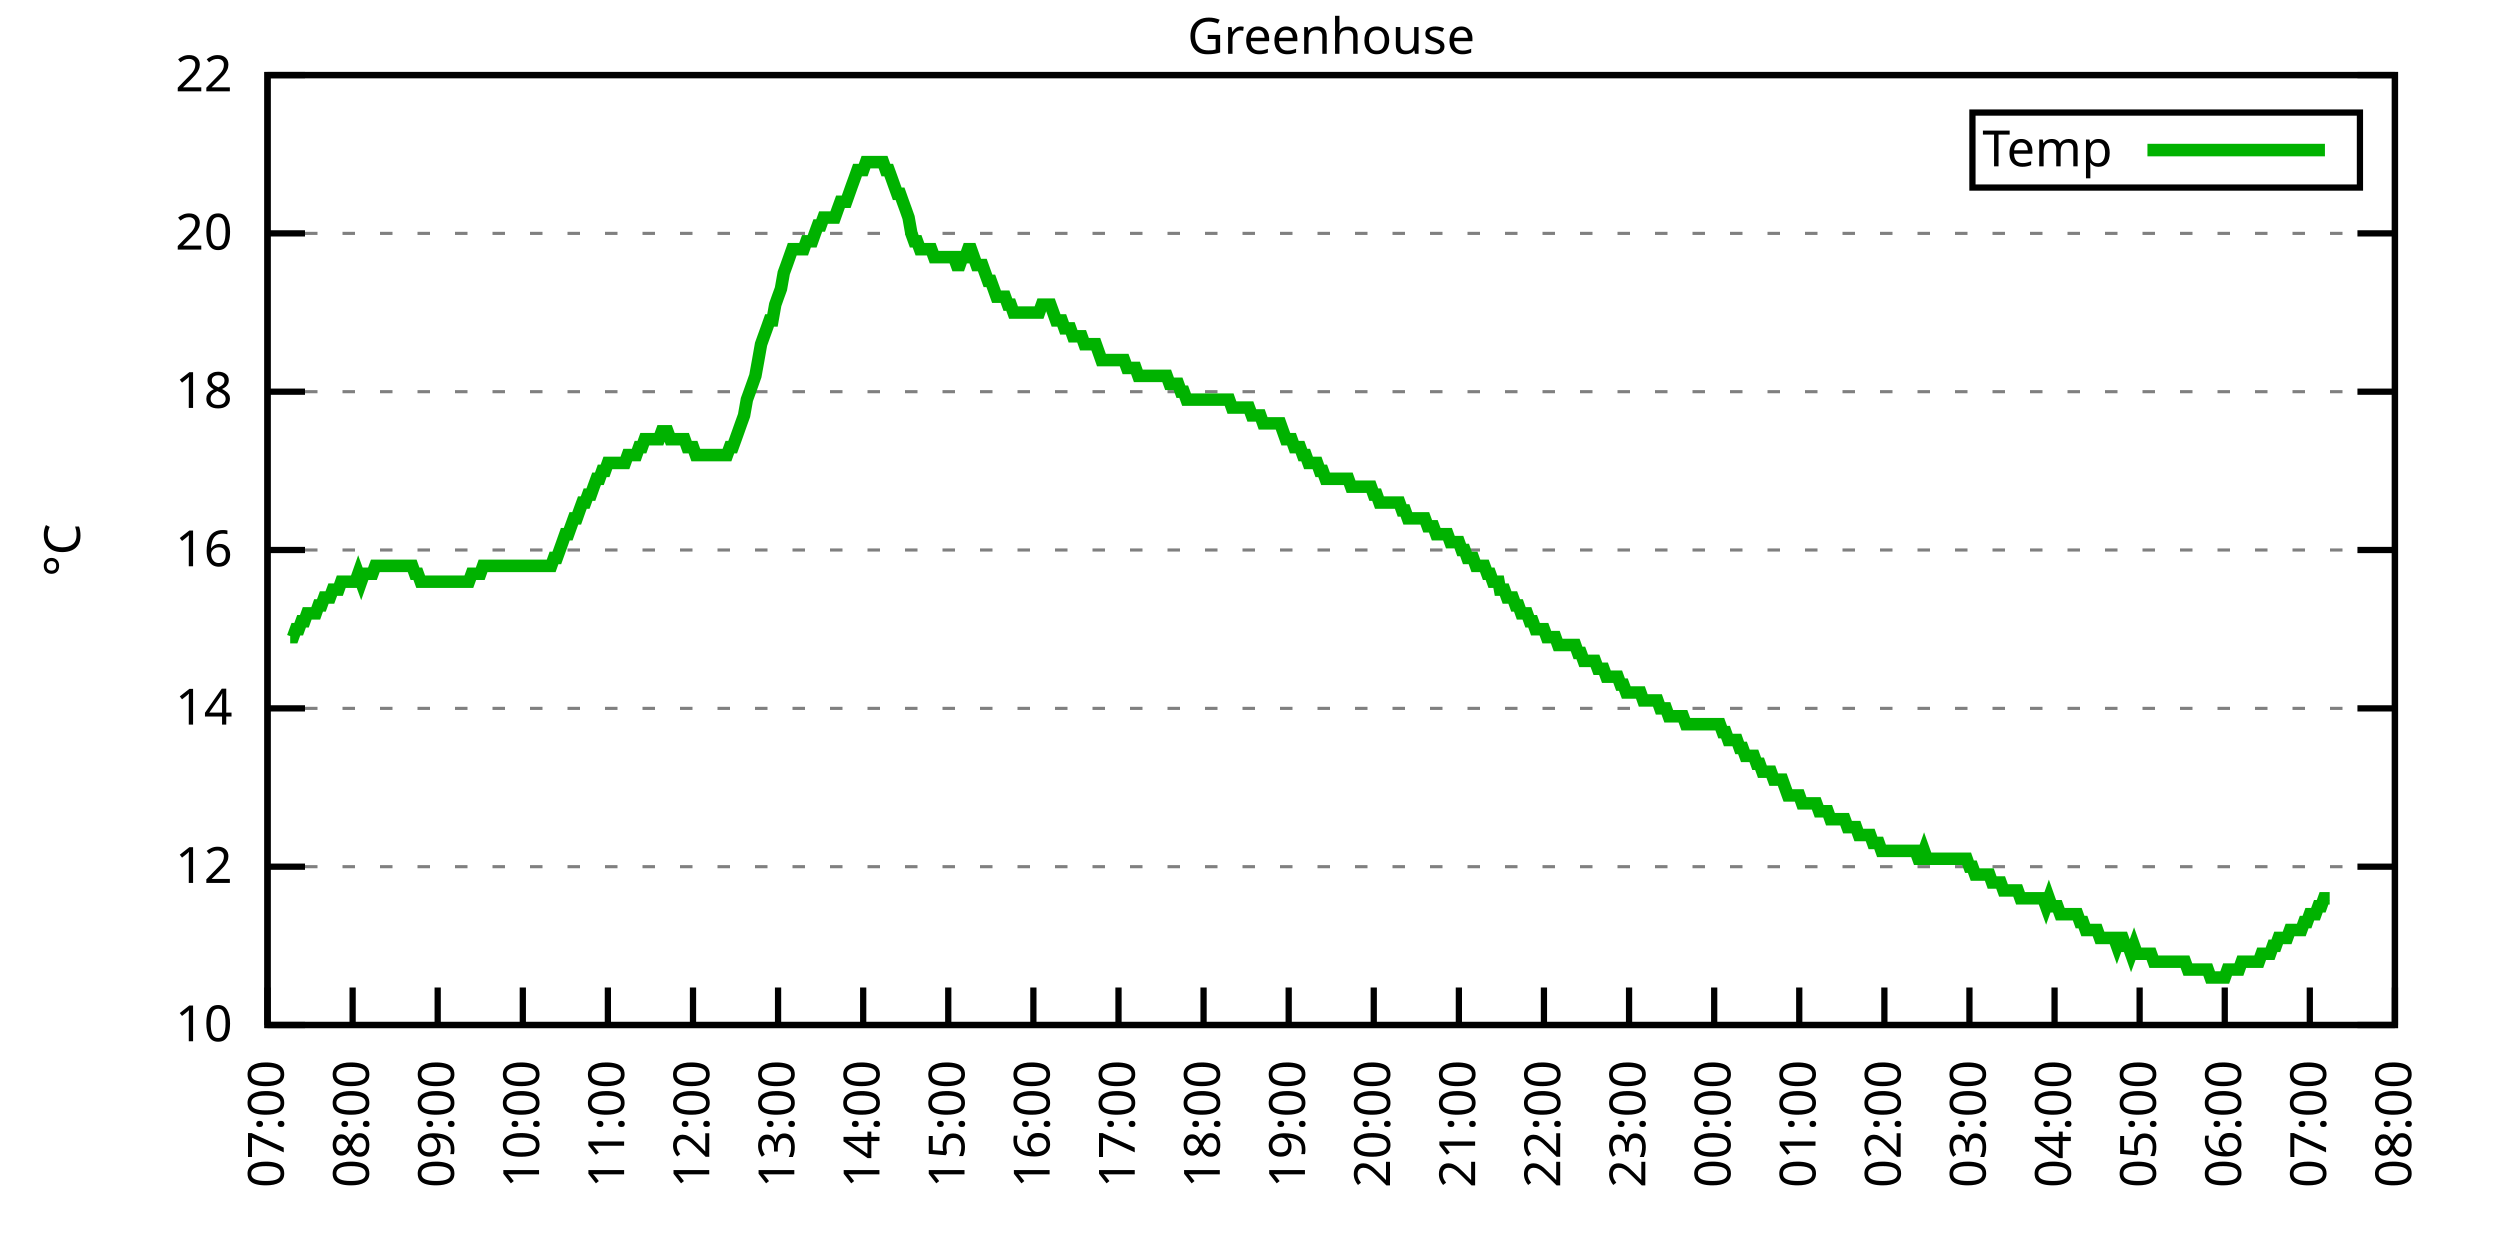
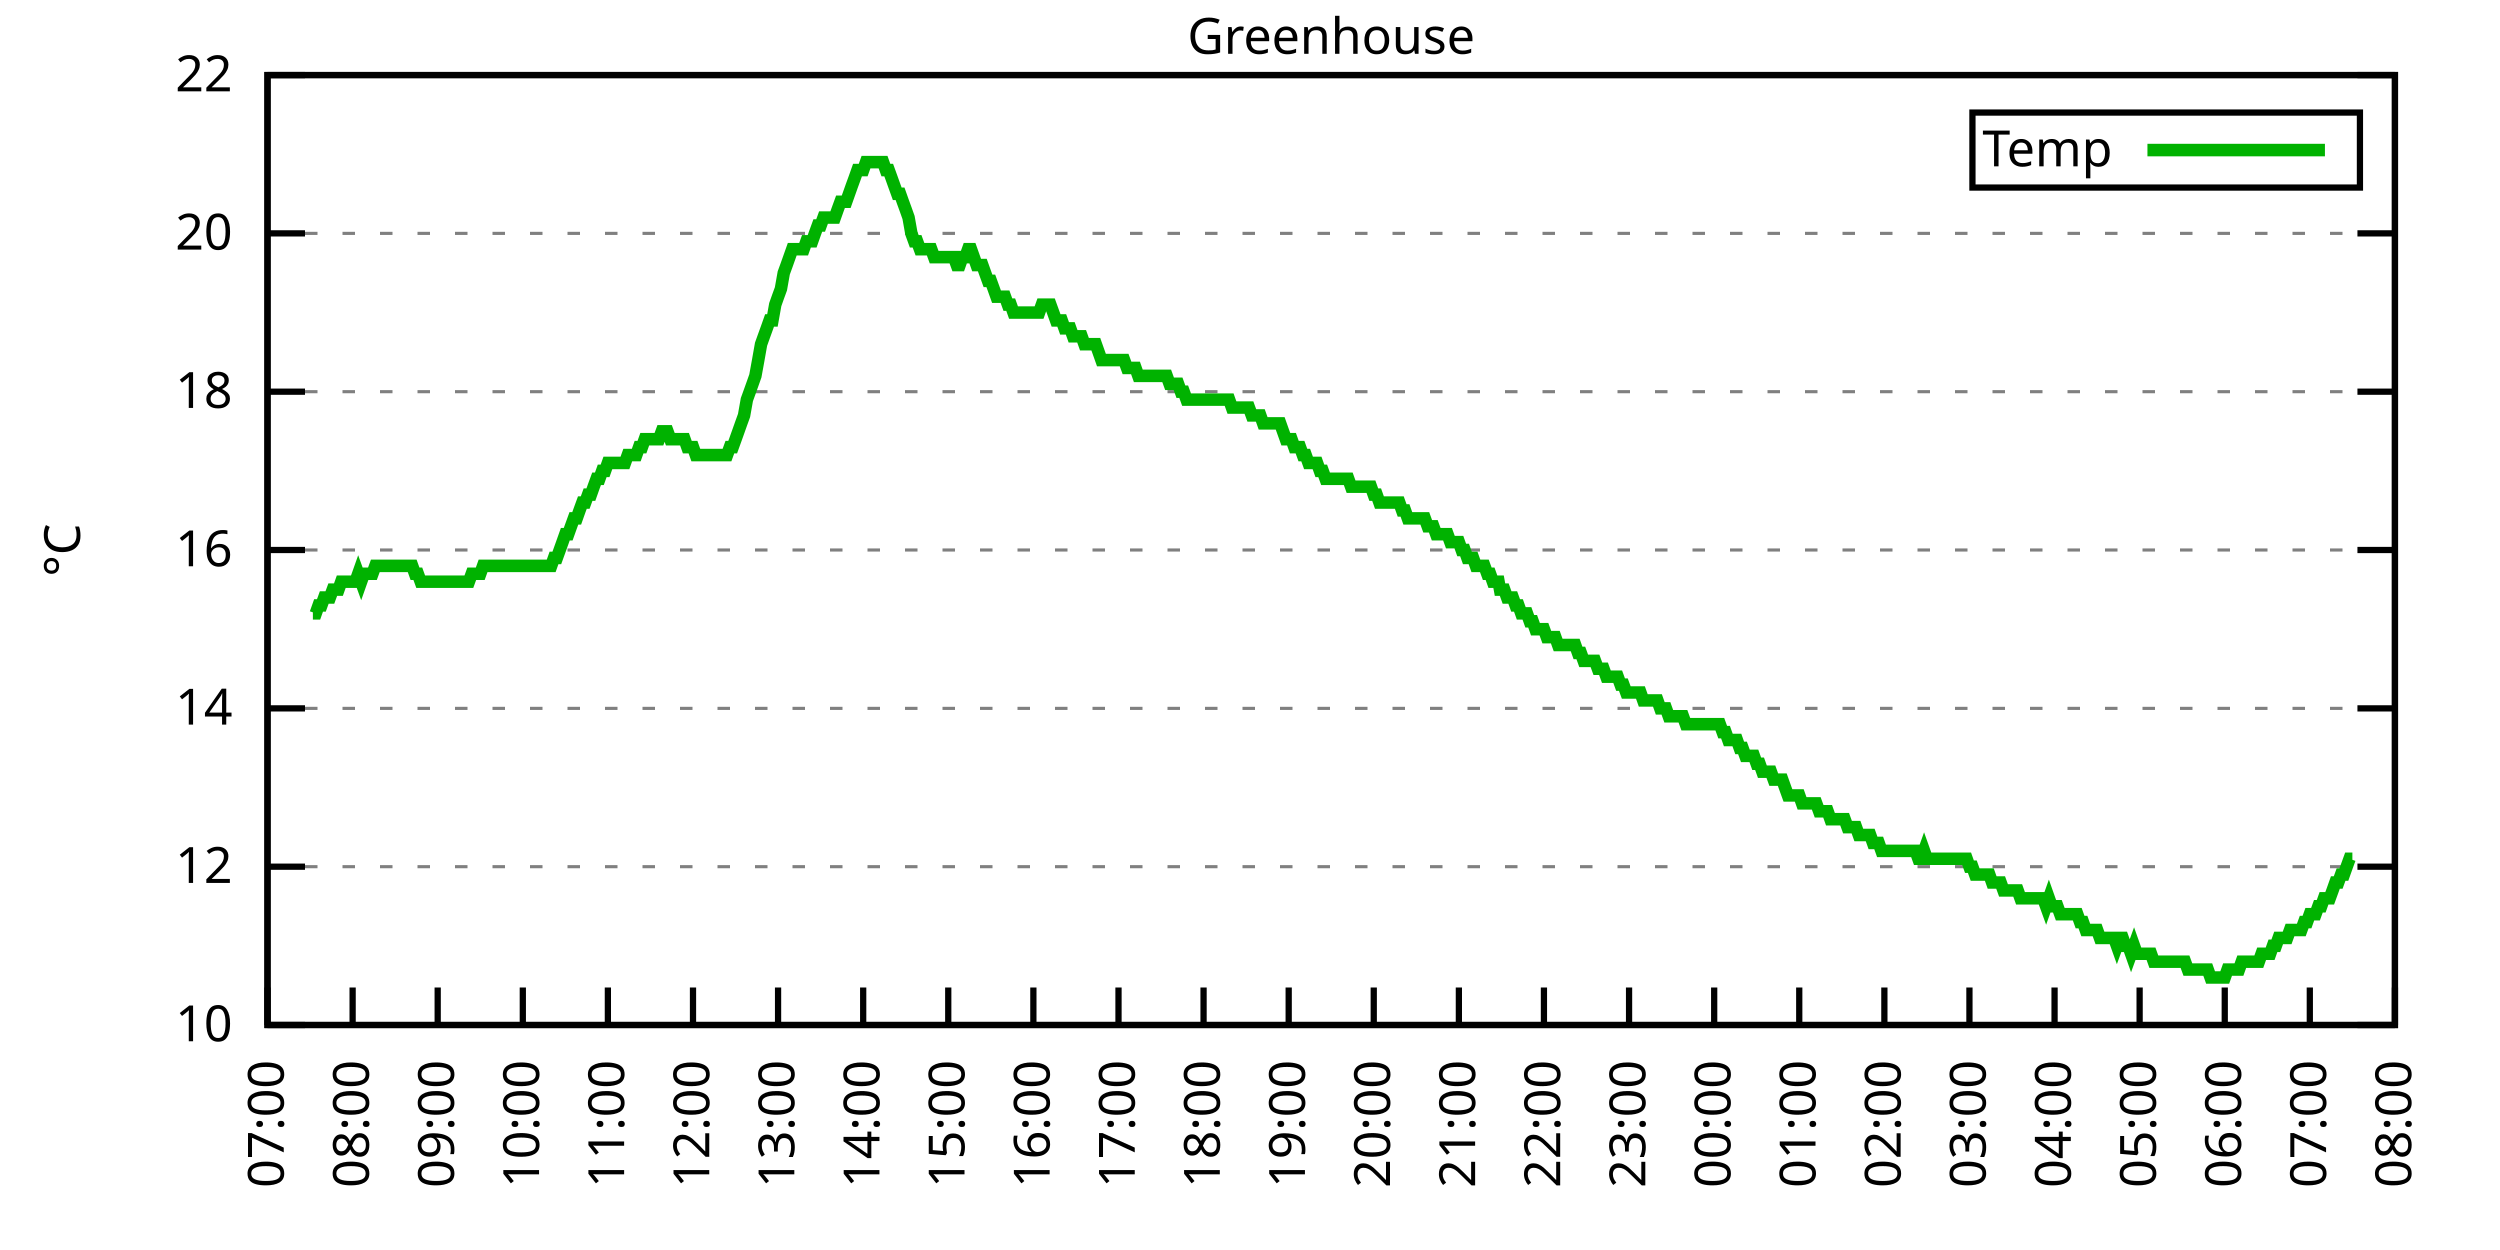
<svg xmlns="http://www.w3.org/2000/svg" xmlns:xlink="http://www.w3.org/1999/xlink" width="400" height="200" viewBox="0 0 400 200">
  <g id="gnuplot_canvas">
    <rect x="0" y="0" width="400" height="200" fill="none" />
    <defs>
      <circle id="gpDot" r="0.5" stroke-width="0.5" stroke="currentColor" />
      <path id="gpPt0" stroke-width="0.333" stroke="currentColor" d="M-1,0 h2 M0,-1 v2" />
      <path id="gpPt1" stroke-width="0.333" stroke="currentColor" d="M-1,-1 L1,1 M1,-1 L-1,1" />
      <path id="gpPt2" stroke-width="0.333" stroke="currentColor" d="M-1,0 L1,0 M0,-1 L0,1 M-1,-1 L1,1 M-1,1 L1,-1" />
      <rect id="gpPt3" stroke-width="0.333" stroke="currentColor" x="-1" y="-1" width="2" height="2" />
      <rect id="gpPt4" stroke-width="0.333" stroke="currentColor" fill="currentColor" x="-1" y="-1" width="2" height="2" />
      <circle id="gpPt5" stroke-width="0.333" stroke="currentColor" cx="0" cy="0" r="1" />
      <use xlink:href="#gpPt5" id="gpPt6" fill="currentColor" stroke="none" />
      <path id="gpPt7" stroke-width="0.333" stroke="currentColor" d="M0,-1.33 L-1.33,0.67 L1.33,0.67 z" />
      <use xlink:href="#gpPt7" id="gpPt8" fill="currentColor" stroke="none" />
      <use xlink:href="#gpPt7" id="gpPt9" stroke="currentColor" transform="rotate(180)" />
      <use xlink:href="#gpPt9" id="gpPt10" fill="currentColor" stroke="none" />
      <use xlink:href="#gpPt3" id="gpPt11" stroke="currentColor" transform="rotate(45)" />
      <use xlink:href="#gpPt11" id="gpPt12" fill="currentColor" stroke="none" />
      <path id="gpPt13" stroke-width="0.333" stroke="currentColor" d="M0,1.330 L1.265,0.411 L0.782,-1.067 L-0.782,-1.076 L-1.265,0.411 z" />
      <use xlink:href="#gpPt13" id="gpPt14" fill="currentColor" stroke="none" />
      <filter id="textbox" filterUnits="objectBoundingBox" x="0" y="0" height="1" width="1">
        <feFlood flood-color="white" flood-opacity="1" result="bgnd" />
        <feComposite in="SourceGraphic" in2="bgnd" operator="atop" />
      </filter>
      <filter id="greybox" filterUnits="objectBoundingBox" x="0" y="0" height="1" width="1">
        <feFlood flood-color="lightgrey" flood-opacity="1" result="grey" />
        <feComposite in="SourceGraphic" in2="grey" operator="atop" />
      </filter>
    </defs>
    <g fill="none" color="white" stroke="currentColor" stroke-width="1.00" stroke-linecap="butt" stroke-linejoin="miter">
</g>
    <g fill="none" color="black" stroke="currentColor" stroke-width="1.00" stroke-linecap="butt" stroke-linejoin="miter">
      <g stroke="none" shape-rendering="crispEdges">
        <polygon fill="rgb(255, 255, 255)" points="42.80,164.00 383.18,164.00 383.18,12.02 42.80,12.02 " />
      </g>
    </g>
    <g fill="none" color="black" stroke="currentColor" stroke-width="1.00" stroke-linecap="butt" stroke-linejoin="miter">
</g>
    <g fill="none" color="black" stroke="black" stroke-width="0.50" stroke-linecap="butt" stroke-linejoin="miter">
</g>
    <g fill="none" color="gray" stroke="currentColor" stroke-width="0.50" stroke-linecap="butt" stroke-linejoin="miter">
      <path stroke="gray" stroke-dasharray="2,4" class="gridline" d="M42.80,164.00 L383.19,164.00  " />
    </g>
    <g fill="none" color="gray" stroke="gray" stroke-width="1.00" stroke-linecap="butt" stroke-linejoin="miter">
</g>
    <g fill="none" color="black" stroke="currentColor" stroke-width="1.00" stroke-linecap="butt" stroke-linejoin="miter">
      <path stroke="black" d="M42.80,164.00 L48.80,164.00 M383.19,164.00 L377.19,164.00  " />
      <g transform="translate(37.20,166.60)" stroke="none" fill="black" font-family="Sans" font-size="8.00" text-anchor="end">
        <text>
          <tspan font-family="Sans"> 10</tspan>
        </text>
      </g>
    </g>
    <g fill="none" color="black" stroke="currentColor" stroke-width="1.00" stroke-linecap="butt" stroke-linejoin="miter">
</g>
    <g fill="none" color="black" stroke="black" stroke-width="0.50" stroke-linecap="butt" stroke-linejoin="miter">
</g>
    <g fill="none" color="gray" stroke="currentColor" stroke-width="0.50" stroke-linecap="butt" stroke-linejoin="miter">
      <path stroke="gray" stroke-dasharray="2,4" class="gridline" d="M42.80,138.67 L383.19,138.67  " />
    </g>
    <g fill="none" color="gray" stroke="gray" stroke-width="1.00" stroke-linecap="butt" stroke-linejoin="miter">
</g>
    <g fill="none" color="black" stroke="currentColor" stroke-width="1.00" stroke-linecap="butt" stroke-linejoin="miter">
      <path stroke="black" d="M42.80,138.67 L48.80,138.67 M383.19,138.67 L377.19,138.67  " />
      <g transform="translate(37.20,141.27)" stroke="none" fill="black" font-family="Sans" font-size="8.00" text-anchor="end">
        <text>
          <tspan font-family="Sans"> 12</tspan>
        </text>
      </g>
    </g>
    <g fill="none" color="black" stroke="currentColor" stroke-width="1.00" stroke-linecap="butt" stroke-linejoin="miter">
</g>
    <g fill="none" color="black" stroke="black" stroke-width="0.50" stroke-linecap="butt" stroke-linejoin="miter">
</g>
    <g fill="none" color="gray" stroke="currentColor" stroke-width="0.50" stroke-linecap="butt" stroke-linejoin="miter">
      <path stroke="gray" stroke-dasharray="2,4" class="gridline" d="M42.80,113.34 L383.19,113.34  " />
    </g>
    <g fill="none" color="gray" stroke="gray" stroke-width="1.00" stroke-linecap="butt" stroke-linejoin="miter">
</g>
    <g fill="none" color="black" stroke="currentColor" stroke-width="1.00" stroke-linecap="butt" stroke-linejoin="miter">
      <path stroke="black" d="M42.80,113.34 L48.80,113.34 M383.19,113.34 L377.19,113.34  " />
      <g transform="translate(37.20,115.94)" stroke="none" fill="black" font-family="Sans" font-size="8.00" text-anchor="end">
        <text>
          <tspan font-family="Sans"> 14</tspan>
        </text>
      </g>
    </g>
    <g fill="none" color="black" stroke="currentColor" stroke-width="1.00" stroke-linecap="butt" stroke-linejoin="miter">
</g>
    <g fill="none" color="black" stroke="black" stroke-width="0.50" stroke-linecap="butt" stroke-linejoin="miter">
</g>
    <g fill="none" color="gray" stroke="currentColor" stroke-width="0.50" stroke-linecap="butt" stroke-linejoin="miter">
      <path stroke="gray" stroke-dasharray="2,4" class="gridline" d="M42.80,88.00 L383.19,88.00  " />
    </g>
    <g fill="none" color="gray" stroke="gray" stroke-width="1.00" stroke-linecap="butt" stroke-linejoin="miter">
</g>
    <g fill="none" color="black" stroke="currentColor" stroke-width="1.00" stroke-linecap="butt" stroke-linejoin="miter">
      <path stroke="black" d="M42.80,88.00 L48.80,88.00 M383.19,88.00 L377.19,88.00  " />
      <g transform="translate(37.20,90.60)" stroke="none" fill="black" font-family="Sans" font-size="8.00" text-anchor="end">
        <text>
          <tspan font-family="Sans"> 16</tspan>
        </text>
      </g>
    </g>
    <g fill="none" color="black" stroke="currentColor" stroke-width="1.00" stroke-linecap="butt" stroke-linejoin="miter">
</g>
    <g fill="none" color="black" stroke="black" stroke-width="0.50" stroke-linecap="butt" stroke-linejoin="miter">
</g>
    <g fill="none" color="gray" stroke="currentColor" stroke-width="0.50" stroke-linecap="butt" stroke-linejoin="miter">
      <path stroke="gray" stroke-dasharray="2,4" class="gridline" d="M42.80,62.67 L383.19,62.67  " />
    </g>
    <g fill="none" color="gray" stroke="gray" stroke-width="1.00" stroke-linecap="butt" stroke-linejoin="miter">
</g>
    <g fill="none" color="black" stroke="currentColor" stroke-width="1.00" stroke-linecap="butt" stroke-linejoin="miter">
      <path stroke="black" d="M42.80,62.67 L48.80,62.67 M383.19,62.67 L377.19,62.67  " />
      <g transform="translate(37.20,65.27)" stroke="none" fill="black" font-family="Sans" font-size="8.00" text-anchor="end">
        <text>
          <tspan font-family="Sans"> 18</tspan>
        </text>
      </g>
    </g>
    <g fill="none" color="black" stroke="currentColor" stroke-width="1.00" stroke-linecap="butt" stroke-linejoin="miter">
</g>
    <g fill="none" color="black" stroke="black" stroke-width="0.50" stroke-linecap="butt" stroke-linejoin="miter">
</g>
    <g fill="none" color="gray" stroke="currentColor" stroke-width="0.50" stroke-linecap="butt" stroke-linejoin="miter">
      <path stroke="gray" stroke-dasharray="2,4" class="gridline" d="M42.80,37.34 L383.19,37.34  " />
    </g>
    <g fill="none" color="gray" stroke="gray" stroke-width="1.00" stroke-linecap="butt" stroke-linejoin="miter">
</g>
    <g fill="none" color="black" stroke="currentColor" stroke-width="1.00" stroke-linecap="butt" stroke-linejoin="miter">
      <path stroke="black" d="M42.80,37.34 L48.80,37.34 M383.19,37.34 L377.19,37.34  " />
      <g transform="translate(37.20,39.94)" stroke="none" fill="black" font-family="Sans" font-size="8.00" text-anchor="end">
        <text>
          <tspan font-family="Sans"> 20</tspan>
        </text>
      </g>
    </g>
    <g fill="none" color="black" stroke="currentColor" stroke-width="1.00" stroke-linecap="butt" stroke-linejoin="miter">
</g>
    <g fill="none" color="black" stroke="black" stroke-width="0.50" stroke-linecap="butt" stroke-linejoin="miter">
</g>
    <g fill="none" color="gray" stroke="currentColor" stroke-width="0.50" stroke-linecap="butt" stroke-linejoin="miter">
      <path stroke="gray" stroke-dasharray="2,4" class="gridline" d="M42.80,12.01 L383.19,12.01  " />
    </g>
    <g fill="none" color="gray" stroke="gray" stroke-width="1.00" stroke-linecap="butt" stroke-linejoin="miter">
</g>
    <g fill="none" color="black" stroke="currentColor" stroke-width="1.00" stroke-linecap="butt" stroke-linejoin="miter">
      <path stroke="black" d="M42.80,12.01 L48.80,12.01 M383.19,12.01 L377.19,12.01  " />
      <g transform="translate(37.20,14.61)" stroke="none" fill="black" font-family="Sans" font-size="8.00" text-anchor="end">
        <text>
          <tspan font-family="Sans"> 22</tspan>
        </text>
      </g>
    </g>
    <g fill="none" color="black" stroke="currentColor" stroke-width="1.00" stroke-linecap="butt" stroke-linejoin="miter">
      <path stroke="black" d="M42.80,164.00 L42.80,158.00  " />
      <g transform="translate(45.40,169.60) rotate(270.00)" stroke="none" fill="black" font-family="Sans" font-size="8.00" text-anchor="end">
        <text>
          <tspan font-family="Sans">07:00</tspan>
        </text>
      </g>
    </g>
    <g fill="none" color="black" stroke="currentColor" stroke-width="1.00" stroke-linecap="butt" stroke-linejoin="miter">
      <path stroke="black" d="M56.42,164.00 L56.42,158.00  " />
      <g transform="translate(59.02,169.60) rotate(270.00)" stroke="none" fill="black" font-family="Sans" font-size="8.00" text-anchor="end">
        <text>
          <tspan font-family="Sans">08:00</tspan>
        </text>
      </g>
    </g>
    <g fill="none" color="black" stroke="currentColor" stroke-width="1.00" stroke-linecap="butt" stroke-linejoin="miter">
      <path stroke="black" d="M70.03,164.00 L70.03,158.00  " />
      <g transform="translate(72.63,169.60) rotate(270.00)" stroke="none" fill="black" font-family="Sans" font-size="8.00" text-anchor="end">
        <text>
          <tspan font-family="Sans">09:00</tspan>
        </text>
      </g>
    </g>
    <g fill="none" color="black" stroke="currentColor" stroke-width="1.00" stroke-linecap="butt" stroke-linejoin="miter">
      <path stroke="black" d="M83.65,164.00 L83.65,158.00  " />
      <g transform="translate(86.25,169.60) rotate(270.00)" stroke="none" fill="black" font-family="Sans" font-size="8.00" text-anchor="end">
        <text>
          <tspan font-family="Sans">10:00</tspan>
        </text>
      </g>
    </g>
    <g fill="none" color="black" stroke="currentColor" stroke-width="1.00" stroke-linecap="butt" stroke-linejoin="miter">
      <path stroke="black" d="M97.26,164.00 L97.26,158.00  " />
      <g transform="translate(99.86,169.60) rotate(270.00)" stroke="none" fill="black" font-family="Sans" font-size="8.00" text-anchor="end">
        <text>
          <tspan font-family="Sans">11:00</tspan>
        </text>
      </g>
    </g>
    <g fill="none" color="black" stroke="currentColor" stroke-width="1.00" stroke-linecap="butt" stroke-linejoin="miter">
      <path stroke="black" d="M110.88,164.00 L110.88,158.00  " />
      <g transform="translate(113.48,169.60) rotate(270.00)" stroke="none" fill="black" font-family="Sans" font-size="8.00" text-anchor="end">
        <text>
          <tspan font-family="Sans">12:00</tspan>
        </text>
      </g>
    </g>
    <g fill="none" color="black" stroke="currentColor" stroke-width="1.00" stroke-linecap="butt" stroke-linejoin="miter">
      <path stroke="black" d="M124.49,164.00 L124.49,158.00  " />
      <g transform="translate(127.09,169.60) rotate(270.00)" stroke="none" fill="black" font-family="Sans" font-size="8.00" text-anchor="end">
        <text>
          <tspan font-family="Sans">13:00</tspan>
        </text>
      </g>
    </g>
    <g fill="none" color="black" stroke="currentColor" stroke-width="1.00" stroke-linecap="butt" stroke-linejoin="miter">
      <path stroke="black" d="M138.11,164.00 L138.11,158.00  " />
      <g transform="translate(140.71,169.60) rotate(270.00)" stroke="none" fill="black" font-family="Sans" font-size="8.00" text-anchor="end">
        <text>
          <tspan font-family="Sans">14:00</tspan>
        </text>
      </g>
    </g>
    <g fill="none" color="black" stroke="currentColor" stroke-width="1.00" stroke-linecap="butt" stroke-linejoin="miter">
      <path stroke="black" d="M151.72,164.00 L151.72,158.00  " />
      <g transform="translate(154.32,169.60) rotate(270.00)" stroke="none" fill="black" font-family="Sans" font-size="8.00" text-anchor="end">
        <text>
          <tspan font-family="Sans">15:00</tspan>
        </text>
      </g>
    </g>
    <g fill="none" color="black" stroke="currentColor" stroke-width="1.00" stroke-linecap="butt" stroke-linejoin="miter">
      <path stroke="black" d="M165.34,164.00 L165.34,158.00  " />
      <g transform="translate(167.94,169.60) rotate(270.00)" stroke="none" fill="black" font-family="Sans" font-size="8.00" text-anchor="end">
        <text>
          <tspan font-family="Sans">16:00</tspan>
        </text>
      </g>
    </g>
    <g fill="none" color="black" stroke="currentColor" stroke-width="1.00" stroke-linecap="butt" stroke-linejoin="miter">
      <path stroke="black" d="M178.96,164.00 L178.96,158.00  " />
      <g transform="translate(181.56,169.60) rotate(270.00)" stroke="none" fill="black" font-family="Sans" font-size="8.00" text-anchor="end">
        <text>
          <tspan font-family="Sans">17:00</tspan>
        </text>
      </g>
    </g>
    <g fill="none" color="black" stroke="currentColor" stroke-width="1.00" stroke-linecap="butt" stroke-linejoin="miter">
      <path stroke="black" d="M192.57,164.00 L192.57,158.00  " />
      <g transform="translate(195.17,169.60) rotate(270.00)" stroke="none" fill="black" font-family="Sans" font-size="8.00" text-anchor="end">
        <text>
          <tspan font-family="Sans">18:00</tspan>
        </text>
      </g>
    </g>
    <g fill="none" color="black" stroke="currentColor" stroke-width="1.00" stroke-linecap="butt" stroke-linejoin="miter">
      <path stroke="black" d="M206.19,164.00 L206.19,158.00  " />
      <g transform="translate(208.79,169.60) rotate(270.00)" stroke="none" fill="black" font-family="Sans" font-size="8.00" text-anchor="end">
        <text>
          <tspan font-family="Sans">19:00</tspan>
        </text>
      </g>
    </g>
    <g fill="none" color="black" stroke="currentColor" stroke-width="1.00" stroke-linecap="butt" stroke-linejoin="miter">
      <path stroke="black" d="M219.80,164.00 L219.80,158.00  " />
      <g transform="translate(222.40,169.60) rotate(270.00)" stroke="none" fill="black" font-family="Sans" font-size="8.00" text-anchor="end">
        <text>
          <tspan font-family="Sans">20:00</tspan>
        </text>
      </g>
    </g>
    <g fill="none" color="black" stroke="currentColor" stroke-width="1.00" stroke-linecap="butt" stroke-linejoin="miter">
      <path stroke="black" d="M233.42,164.00 L233.42,158.00  " />
      <g transform="translate(236.02,169.60) rotate(270.00)" stroke="none" fill="black" font-family="Sans" font-size="8.00" text-anchor="end">
        <text>
          <tspan font-family="Sans">21:00</tspan>
        </text>
      </g>
    </g>
    <g fill="none" color="black" stroke="currentColor" stroke-width="1.00" stroke-linecap="butt" stroke-linejoin="miter">
      <path stroke="black" d="M247.03,164.00 L247.03,158.00  " />
      <g transform="translate(249.63,169.60) rotate(270.00)" stroke="none" fill="black" font-family="Sans" font-size="8.00" text-anchor="end">
        <text>
          <tspan font-family="Sans">22:00</tspan>
        </text>
      </g>
    </g>
    <g fill="none" color="black" stroke="currentColor" stroke-width="1.00" stroke-linecap="butt" stroke-linejoin="miter">
      <path stroke="black" d="M260.65,164.00 L260.65,158.00  " />
      <g transform="translate(263.25,169.60) rotate(270.00)" stroke="none" fill="black" font-family="Sans" font-size="8.00" text-anchor="end">
        <text>
          <tspan font-family="Sans">23:00</tspan>
        </text>
      </g>
    </g>
    <g fill="none" color="black" stroke="currentColor" stroke-width="1.00" stroke-linecap="butt" stroke-linejoin="miter">
      <path stroke="black" d="M274.27,164.00 L274.27,158.00  " />
      <g transform="translate(276.87,169.60) rotate(270.00)" stroke="none" fill="black" font-family="Sans" font-size="8.00" text-anchor="end">
        <text>
          <tspan font-family="Sans">00:00</tspan>
        </text>
      </g>
    </g>
    <g fill="none" color="black" stroke="currentColor" stroke-width="1.00" stroke-linecap="butt" stroke-linejoin="miter">
      <path stroke="black" d="M287.88,164.00 L287.88,158.00  " />
      <g transform="translate(290.48,169.60) rotate(270.00)" stroke="none" fill="black" font-family="Sans" font-size="8.00" text-anchor="end">
        <text>
          <tspan font-family="Sans">01:00</tspan>
        </text>
      </g>
    </g>
    <g fill="none" color="black" stroke="currentColor" stroke-width="1.00" stroke-linecap="butt" stroke-linejoin="miter">
      <path stroke="black" d="M301.50,164.00 L301.50,158.00  " />
      <g transform="translate(304.10,169.60) rotate(270.00)" stroke="none" fill="black" font-family="Sans" font-size="8.00" text-anchor="end">
        <text>
          <tspan font-family="Sans">02:00</tspan>
        </text>
      </g>
    </g>
    <g fill="none" color="black" stroke="currentColor" stroke-width="1.00" stroke-linecap="butt" stroke-linejoin="miter">
      <path stroke="black" d="M315.11,164.00 L315.11,158.00  " />
      <g transform="translate(317.71,169.60) rotate(270.00)" stroke="none" fill="black" font-family="Sans" font-size="8.00" text-anchor="end">
        <text>
          <tspan font-family="Sans">03:00</tspan>
        </text>
      </g>
    </g>
    <g fill="none" color="black" stroke="currentColor" stroke-width="1.00" stroke-linecap="butt" stroke-linejoin="miter">
      <path stroke="black" d="M328.73,164.00 L328.73,158.00  " />
      <g transform="translate(331.33,169.60) rotate(270.00)" stroke="none" fill="black" font-family="Sans" font-size="8.00" text-anchor="end">
        <text>
          <tspan font-family="Sans">04:00</tspan>
        </text>
      </g>
    </g>
    <g fill="none" color="black" stroke="currentColor" stroke-width="1.00" stroke-linecap="butt" stroke-linejoin="miter">
      <path stroke="black" d="M342.34,164.00 L342.34,158.00  " />
      <g transform="translate(344.94,169.60) rotate(270.00)" stroke="none" fill="black" font-family="Sans" font-size="8.00" text-anchor="end">
        <text>
          <tspan font-family="Sans">05:00</tspan>
        </text>
      </g>
    </g>
    <g fill="none" color="black" stroke="currentColor" stroke-width="1.00" stroke-linecap="butt" stroke-linejoin="miter">
      <path stroke="black" d="M355.96,164.00 L355.96,158.00  " />
      <g transform="translate(358.56,169.60) rotate(270.00)" stroke="none" fill="black" font-family="Sans" font-size="8.00" text-anchor="end">
        <text>
          <tspan font-family="Sans">06:00</tspan>
        </text>
      </g>
    </g>
    <g fill="none" color="black" stroke="currentColor" stroke-width="1.00" stroke-linecap="butt" stroke-linejoin="miter">
      <path stroke="black" d="M369.57,164.00 L369.57,158.00  " />
      <g transform="translate(372.17,169.60) rotate(270.00)" stroke="none" fill="black" font-family="Sans" font-size="8.00" text-anchor="end">
        <text>
          <tspan font-family="Sans">07:00</tspan>
        </text>
      </g>
    </g>
    <g fill="none" color="black" stroke="currentColor" stroke-width="1.00" stroke-linecap="butt" stroke-linejoin="miter">
      <path stroke="black" d="M383.19,164.00 L383.19,158.00  " />
      <g transform="translate(385.79,169.60) rotate(270.00)" stroke="none" fill="black" font-family="Sans" font-size="8.00" text-anchor="end">
        <text>
          <tspan font-family="Sans">08:00</tspan>
        </text>
      </g>
    </g>
    <g fill="none" color="black" stroke="currentColor" stroke-width="1.00" stroke-linecap="butt" stroke-linejoin="miter">
</g>
    <g fill="none" color="black" stroke="currentColor" stroke-width="1.00" stroke-linecap="butt" stroke-linejoin="miter">
      <path stroke="black" d="M42.80,12.01 L42.80,164.00 L383.19,164.00 L383.19,12.01 L42.80,12.01 Z  " />
    </g>
    <g fill="none" color="black" stroke="currentColor" stroke-width="1.00" stroke-linecap="butt" stroke-linejoin="miter">
</g>
    <g fill="none" color="black" stroke="currentColor" stroke-width="1.00" stroke-linecap="butt" stroke-linejoin="miter">
      <path stroke="black" d="M315.59,30.01 L315.59,18.01 L377.59,18.01 L377.59,30.01 L315.59,30.01 Z  " />
    </g>
    <g id="Greenhouse_plot_1">
      <g fill="none" color="white" stroke="black" stroke-width="2.00" stroke-linecap="butt" stroke-linejoin="miter">
</g>
      <g fill="none" color="black" stroke="currentColor" stroke-width="2.00" stroke-linecap="butt" stroke-linejoin="miter">
        <g transform="translate(337.99,26.61)" stroke="none" fill="black" font-family="Sans" font-size="8.00" text-anchor="end">
          <text>
            <tspan font-family="Sans">Temp</tspan>
          </text>
        </g>
      </g>
      <g fill="none" color="black" stroke="currentColor" stroke-width="2.00" stroke-linecap="butt" stroke-linejoin="miter">
-         <path stroke="rgb(  0, 178,   0)" d="M343.59,24.01 L371.99,24.01 M46.43,101.94 L46.88,101.94 L47.34,100.67 L47.79,100.67 L48.25,99.40 L48.70,99.40   L49.15,98.14 L49.61,98.14 L50.06,98.14 L50.52,98.14 L50.97,96.87 L51.42,96.87 L51.88,95.60 L52.33,95.60   L52.78,95.60 L53.24,94.34 L53.69,94.34 L54.15,94.34 L54.60,93.07 L55.05,93.07 L55.51,93.07 L55.96,93.07   L56.42,93.07 L56.87,93.07 L57.32,91.80 L57.78,93.07 L58.23,91.80 L58.68,91.80 L59.14,91.80 L59.59,91.80   L60.05,90.54 L60.50,90.54 L60.95,90.54 L61.41,90.54 L61.86,90.54 L62.32,90.54 L62.77,90.54 L63.22,90.54   L63.68,90.54 L64.13,90.54 L64.58,90.54 L65.04,90.54 L65.49,90.54 L65.95,90.54 L66.40,91.80 L66.85,91.80   L67.31,93.07 L67.76,93.07 L68.22,93.07 L68.67,93.07 L69.12,93.07 L69.58,93.07 L70.03,93.07 L70.49,93.07   L70.94,93.07 L71.39,93.07 L71.85,93.07 L72.30,93.07 L72.75,93.07 L73.21,93.07 L73.66,93.07 L74.12,93.07   L74.57,93.07 L75.02,93.07 L75.48,91.80 L75.93,91.80 L76.39,91.80 L76.84,91.80 L77.29,90.54 L77.75,90.54   L78.20,90.54 L78.65,90.54 L79.11,90.54 L79.56,90.54 L80.02,90.54 L80.47,90.54 L80.92,90.54 L81.38,90.54   L81.83,90.54 L82.29,90.54 L82.74,90.54 L83.19,90.54 L83.65,90.54 L84.10,90.54 L84.55,90.54 L85.01,90.54   L85.46,90.54 L85.92,90.54 L86.37,90.54 L86.82,90.54 L87.28,90.54 L87.73,90.54 L88.19,90.54 L88.64,89.27   L89.09,89.27 L89.55,88.00 L90.00,86.74 L90.45,85.47 L90.91,85.47 L91.36,84.21 L91.82,82.94 L92.27,82.94   L92.72,81.67 L93.18,80.41 L93.63,80.41 L94.09,79.14 L94.54,79.14 L94.99,77.87 L95.45,76.61 L95.90,76.61   L96.35,75.34 L96.81,75.34 L97.26,74.07 L97.72,74.07 L98.17,74.07 L98.62,74.07 L99.08,74.07 L99.53,74.07   L99.99,74.07 L100.44,72.81 L100.89,72.81 L101.35,72.81 L101.80,72.81 L102.25,71.54 L102.71,71.54 L103.16,70.27   L103.62,70.27 L104.07,70.27 L104.52,70.27 L104.98,70.27 L105.43,70.27 L105.89,69.01 L106.34,69.01 L106.79,69.01   L107.25,70.27 L107.70,70.27 L108.15,70.27 L108.61,70.27 L109.06,70.27 L109.52,70.27 L109.97,71.54 L110.42,71.54   L110.88,71.54 L111.33,72.81 L111.79,72.81 L112.24,72.81 L112.69,72.81 L113.15,72.81 L113.60,72.81 L114.05,72.81   L114.51,72.81 L114.96,72.81 L115.42,72.81 L115.87,72.81 L116.32,72.81 L116.78,71.54 L117.23,71.54 L117.69,70.27   L118.14,69.01 L118.59,67.74 L119.05,66.47 L119.50,63.94 L119.96,62.67 L120.41,61.41 L120.86,60.14 L121.32,57.61   L121.77,55.07 L122.22,53.81 L122.68,52.54 L123.13,51.27 L123.59,51.27 L124.04,48.74 L124.49,47.47 L124.95,46.21   L125.40,43.67 L125.86,42.41 L126.31,41.14 L126.76,39.87 L127.22,39.87 L127.67,39.87 L128.12,39.87 L128.58,39.87   L129.03,38.61 L129.49,38.61 L129.94,38.61 L130.39,37.34 L130.85,36.08 L131.30,36.08 L131.76,34.81 L132.21,34.81   L132.66,34.81 L133.12,34.81 L133.57,34.81 L134.02,33.54 L134.48,32.28 L134.93,32.28 L135.39,32.28 L135.84,31.01   L136.29,29.74 L136.75,28.48 L137.20,27.21 L137.66,27.21 L138.11,27.21 L138.56,25.94 L139.02,25.94 L139.47,25.94   L139.92,25.94 L140.38,25.94 L140.83,25.94 L141.29,25.94 L141.74,27.21 L142.19,27.21 L142.65,28.48 L143.10,29.74   L143.56,31.01 L144.01,31.01 L144.46,32.28 L144.92,33.54 L145.37,34.81 L145.82,37.34 L146.28,38.61 L146.73,38.61   L147.19,39.87 L147.64,39.87 L148.09,39.87 L148.55,39.87 L149.00,39.87 L149.46,41.14 L149.91,41.14 L150.36,41.14   L150.82,41.14 L151.27,41.14 L151.72,41.14 L152.18,41.14 L152.63,41.14 L153.09,42.41 L153.54,42.41 L153.99,41.14   L154.45,41.14 L154.90,39.87 L155.36,39.87 L155.81,41.14 L156.26,42.41 L156.72,42.41 L157.17,42.41 L157.62,43.67   L158.08,44.94 L158.53,44.94 L158.99,46.21 L159.44,47.47 L159.89,47.47 L160.35,47.47 L160.80,47.47 L161.26,48.74   L161.71,48.74 L162.16,50.01 L162.62,50.01 L163.07,50.01 L163.52,50.01 L163.98,50.01 L164.43,50.01 L164.89,50.01   L165.34,50.01 L165.79,50.01 L166.25,50.01 L166.70,48.74 L167.16,48.74 L167.61,48.74 L168.06,48.74 L168.52,50.01   L168.97,51.27 L169.43,51.27 L169.88,51.27 L170.33,52.54 L170.79,52.54 L171.24,52.54 L171.69,53.81 L172.15,53.81   L172.60,53.81 L173.06,53.81 L173.51,55.07 L173.96,55.07 L174.42,55.07 L174.87,55.07 L175.33,55.07 L175.78,56.34   L176.23,57.61 L176.69,57.61 L177.14,57.61 L177.59,57.61 L178.05,57.61 L178.50,57.61 L178.96,57.61 L179.41,57.61   L179.86,57.61 L180.32,58.87 L180.77,58.87 L181.23,58.87 L181.68,58.87 L182.13,60.14 L182.59,60.14 L183.04,60.14   L183.49,60.14 L183.95,60.14 L184.40,60.14 L184.86,60.14 L185.31,60.14 L185.76,60.14 L186.22,60.14 L186.67,60.14   L187.13,61.41 L187.58,61.41 L188.03,61.41 L188.49,61.41 L188.94,62.67 L189.39,62.67 L189.85,63.94 L190.30,63.94   L190.76,63.94 L191.21,63.94 L191.66,63.94 L192.12,63.94 L192.57,63.94 L193.03,63.94 L193.48,63.94 L193.93,63.94   L194.39,63.94 L194.84,63.94 L195.29,63.94 L195.75,63.94 L196.20,63.94 L196.66,63.94 L197.11,65.21 L197.56,65.21   L198.02,65.21 L198.47,65.21 L198.93,65.21 L199.38,65.21 L199.83,65.21 L200.29,66.47 L200.74,66.47 L201.19,66.47   L201.65,66.47 L202.10,67.74 L202.56,67.74 L203.01,67.74 L203.46,67.74 L203.92,67.74 L204.37,67.74 L204.83,67.74   L205.28,69.01 L205.73,70.27 L206.19,70.27 L206.64,70.27 L207.09,71.54 L207.55,71.54 L208.00,71.54 L208.46,72.81   L208.91,72.81 L209.36,74.07 L209.82,74.07 L210.27,74.07 L210.73,74.07 L211.18,75.34 L211.63,75.34 L212.09,76.61   L212.54,76.61 L213.00,76.61 L213.45,76.61 L213.90,76.61 L214.36,76.61 L214.81,76.61 L215.26,76.61 L215.72,76.61   L216.17,77.87 L216.63,77.87 L217.08,77.87 L217.53,77.87 L217.99,77.87 L218.44,77.87 L218.90,77.87 L219.35,77.87   L219.80,79.14 L220.26,79.14 L220.71,80.41 L221.16,80.41 L221.62,80.41 L222.07,80.41 L222.53,80.41 L222.98,80.41   L223.43,80.41 L223.89,80.41 L224.34,81.67 L224.80,81.67 L225.25,82.94 L225.70,82.94 L226.16,82.94 L226.61,82.94   L227.06,82.94 L227.52,82.94 L227.97,82.94 L228.43,84.21 L228.88,84.21 L229.33,84.21 L229.79,85.47 L230.24,85.47   L230.70,85.47 L231.15,85.47 L231.60,85.47 L232.06,86.74 L232.51,86.74 L232.96,86.74 L233.42,86.74 L233.87,88.00   L234.33,88.00 L234.78,89.27 L235.23,89.27 L235.69,89.27 L236.14,90.54 L236.60,90.54 L237.05,90.54 L237.50,90.54   L237.96,91.80 L238.41,91.80 L238.86,93.07 L239.32,93.07 L239.77,93.07 L240.00,94.34 L240.68,94.34 L241.13,95.60   L241.59,95.60 L242.04,95.60 L242.50,96.87 L242.95,96.87 L243.40,98.14 L243.86,98.14 L244.31,98.14 L244.76,99.40   L245.22,99.40 L245.67,100.67 L246.13,100.67 L246.58,100.67 L247.03,100.67 L247.49,101.94 L247.94,101.94 L248.40,101.94   L248.85,101.94 L249.30,103.20 L249.76,103.20 L250.21,103.20 L250.66,103.20 L251.12,103.20 L251.57,103.20 L252.03,103.20   L252.48,104.47 L252.93,104.47 L253.39,105.74 L253.84,105.74 L254.30,105.74 L254.75,105.74 L255.20,105.74 L255.66,107.00   L256.11,107.00 L256.56,107.00 L257.02,108.27 L257.47,108.27 L257.93,108.27 L258.38,108.27 L258.83,108.27 L259.29,109.54   L259.74,109.54 L260.20,110.80 L260.65,110.80 L261.10,110.80 L261.56,110.80 L262.01,110.80 L262.47,110.80 L262.92,112.07   L263.37,112.07 L263.83,112.07 L264.28,112.07 L264.73,112.07 L265.19,112.07 L265.64,113.34 L266.10,113.34 L266.55,113.34   L267.00,114.60 L267.46,114.60 L267.91,114.60 L268.37,114.60 L268.82,114.60 L269.27,114.60 L269.73,115.87 L270.18,115.87   L270.63,115.87 L271.09,115.87 L271.54,115.87 L272.00,115.87 L272.45,115.87 L272.90,115.87 L273.36,115.87 L273.81,115.87   L274.27,115.87 L274.72,115.87 L275.17,115.87 L275.63,117.14 L276.08,117.14 L276.53,118.40 L276.99,118.40 L277.44,118.40   L277.90,118.40 L278.35,119.67 L278.80,119.67 L279.26,120.94 L279.71,120.94 L280.17,120.94 L280.62,120.94 L281.07,122.20   L281.53,122.20 L281.98,123.47 L282.43,123.47 L282.89,123.47 L283.34,123.47 L283.80,124.74 L284.25,124.74 L284.70,124.74   L285.16,124.74 L285.61,126.00 L286.07,127.27 L286.52,127.27 L286.97,127.27 L287.43,127.27 L287.88,127.27 L288.33,128.54   L288.79,128.54 L289.24,128.54 L289.70,128.54 L290.15,128.54 L290.60,128.54 L291.06,129.80 L291.51,129.80 L291.97,129.80   L292.42,129.80 L292.87,131.07 L293.33,131.07 L293.78,131.07 L294.23,131.07 L294.69,131.07 L295.14,131.07 L295.60,132.34   L296.05,132.34 L296.50,132.34 L296.96,132.34 L297.41,133.60 L297.87,133.60 L298.32,133.60 L298.77,133.60 L299.23,133.60   L299.68,134.87 L300.13,134.87 L300.59,134.87 L301.04,136.14 L301.50,136.14 L301.95,136.14 L302.40,136.14 L302.86,136.14   L303.31,136.14 L303.77,136.14 L304.22,136.14 L304.67,136.14 L305.13,136.14 L305.58,136.14 L306.03,136.14 L306.49,136.14   L306.94,137.40 L307.40,137.40 L307.85,136.14 L308.30,137.40 L308.76,137.40 L309.21,137.40 L309.67,137.40 L310.12,137.40   L310.57,137.40 L311.03,137.40 L311.48,137.40 L311.94,137.40 L312.39,137.40 L312.84,137.40 L313.30,137.40 L313.75,137.40   L314.20,137.40 L314.66,137.40 L315.11,138.67 L315.57,138.67 L316.02,139.93 L316.47,139.93 L316.93,139.93 L317.38,139.93   L317.84,139.93 L318.29,139.93 L318.74,141.20 L319.20,141.20 L319.65,141.20 L320.10,141.20 L320.56,142.47 L321.01,142.47   L321.47,142.47 L321.92,142.47 L322.37,142.47 L322.83,142.47 L323.28,143.73 L323.74,143.73 L324.19,143.73 L324.64,143.73   L325.10,143.73 L325.55,143.73 L326.00,143.73 L326.46,143.73 L326.91,143.73 L327.37,145.00 L327.82,143.73 L328.27,145.00   L328.73,145.00 L329.18,145.00 L329.64,146.27 L330.09,146.27 L330.54,146.27 L331.00,146.27 L331.45,146.27 L331.90,146.27   L332.36,146.27 L332.81,147.53 L333.27,147.53 L333.72,148.80 L334.17,148.80 L334.63,148.80 L335.08,148.80 L335.54,148.80   L335.99,150.07 L336.44,150.07 L336.90,150.07 L337.35,150.07 L337.80,150.07 L338.26,150.07 L338.71,151.33 L339.17,150.07   L339.62,150.07 L340.07,151.33 L340.53,151.33 L340.98,152.60 L341.44,151.33 L341.89,152.60 L342.34,152.60 L342.80,152.60   L343.25,152.60 L343.70,152.60 L344.16,152.60 L344.61,153.87 L345.07,153.87 L345.52,153.87 L345.97,153.87 L346.43,153.87   L346.88,153.87 L347.34,153.87 L347.79,153.87 L348.24,153.87 L348.70,153.87 L349.15,153.87 L349.60,153.87 L350.06,155.13   L350.51,155.13 L350.97,155.13 L351.42,155.13 L351.87,155.13 L352.33,155.13 L352.78,155.13 L353.24,155.13 L353.69,156.40   L354.14,156.40 L354.60,156.40 L355.05,156.40 L355.50,156.40 L355.96,156.40 L356.41,155.13 L356.87,155.13 L357.32,155.13   L357.77,155.13 L358.23,155.13 L358.68,153.87 L359.14,153.87 L359.59,153.87 L360.04,153.87 L360.50,153.87 L360.95,153.87   L361.41,153.87 L361.86,152.60 L362.31,152.60 L362.77,152.60 L363.22,152.60 L363.67,151.33 L364.13,151.33 L364.58,150.07   L365.04,150.07 L365.49,150.07 L365.94,150.07 L366.40,148.80 L366.85,148.80 L367.31,148.80 L367.76,148.80 L368.21,148.80   L368.67,147.53 L369.12,147.53 L369.57,146.27 L370.03,146.27 L370.48,146.27 L370.94,145.00 L371.39,145.00 L371.84,143.73   L372.30,143.73 L372.75,143.73  " />
+         <path stroke="rgb(  0, 178,   0)" d="M343.59,24.01 L371.99,24.01 M50.06,98.14 L50.52,98.14 L50.97,96.87 L51.42,96.87 L51.88,95.60 L52.33,95.60   L52.78,95.60 L53.24,94.34 L53.69,94.34 L54.15,94.34 L54.60,93.07 L55.05,93.07 L55.51,93.07 L55.96,93.07   L56.42,93.07 L56.87,93.07 L57.32,91.80 L57.78,93.07 L58.23,91.80 L58.68,91.80 L59.14,91.80 L59.59,91.80   L60.05,90.54 L60.50,90.54 L60.95,90.54 L61.41,90.54 L61.86,90.54 L62.32,90.54 L62.77,90.54 L63.22,90.54   L63.68,90.54 L64.13,90.54 L64.58,90.54 L65.04,90.54 L65.49,90.54 L65.95,90.54 L66.40,91.80 L66.85,91.80   L67.31,93.07 L67.76,93.07 L68.22,93.07 L68.67,93.07 L69.12,93.07 L69.58,93.07 L70.03,93.07 L70.49,93.07   L70.94,93.07 L71.39,93.07 L71.85,93.07 L72.30,93.07 L72.75,93.07 L73.21,93.07 L73.66,93.07 L74.12,93.07   L74.57,93.07 L75.02,93.07 L75.48,91.80 L75.93,91.80 L76.39,91.80 L76.84,91.80 L77.29,90.54 L77.75,90.54   L78.20,90.54 L78.65,90.54 L79.11,90.54 L79.56,90.54 L80.02,90.54 L80.47,90.54 L80.92,90.54 L81.38,90.54   L81.83,90.54 L82.29,90.54 L82.74,90.54 L83.19,90.54 L83.65,90.54 L84.10,90.54 L84.55,90.54 L85.01,90.54   L85.46,90.54 L85.92,90.54 L86.37,90.54 L86.82,90.54 L87.28,90.54 L87.73,90.54 L88.19,90.54 L88.64,89.27   L89.09,89.27 L89.55,88.00 L90.00,86.74 L90.45,85.47 L90.91,85.47 L91.36,84.21 L91.82,82.94 L92.27,82.94   L92.72,81.67 L93.18,80.41 L93.63,80.41 L94.09,79.14 L94.54,79.14 L94.99,77.87 L95.45,76.61 L95.90,76.61   L96.35,75.34 L96.81,75.34 L97.26,74.07 L97.72,74.07 L98.17,74.07 L98.62,74.07 L99.08,74.07 L99.53,74.07   L99.99,74.07 L100.44,72.81 L100.89,72.81 L101.35,72.81 L101.80,72.81 L102.25,71.54 L102.71,71.54 L103.16,70.27   L103.62,70.27 L104.07,70.27 L104.52,70.27 L104.98,70.27 L105.43,70.27 L105.89,69.01 L106.34,69.01 L106.79,69.01   L107.25,70.27 L107.70,70.27 L108.15,70.27 L108.61,70.27 L109.06,70.27 L109.52,70.27 L109.97,71.54 L110.42,71.54   L110.88,71.54 L111.33,72.81 L111.79,72.81 L112.24,72.81 L112.69,72.81 L113.15,72.81 L113.60,72.81 L114.05,72.81   L114.51,72.81 L114.96,72.81 L115.42,72.81 L115.87,72.81 L116.32,72.81 L116.78,71.54 L117.23,71.54 L117.69,70.27   L118.14,69.01 L118.59,67.74 L119.05,66.47 L119.50,63.94 L119.96,62.67 L120.41,61.41 L120.86,60.14 L121.32,57.61   L121.77,55.07 L122.22,53.81 L122.68,52.54 L123.13,51.27 L123.59,51.27 L124.04,48.74 L124.49,47.47 L124.95,46.21   L125.40,43.67 L125.86,42.41 L126.31,41.14 L126.76,39.87 L127.22,39.87 L127.67,39.87 L128.12,39.87 L128.58,39.87   L129.03,38.61 L129.49,38.61 L129.94,38.61 L130.39,37.34 L130.85,36.08 L131.30,36.08 L131.76,34.81 L132.21,34.81   L132.66,34.81 L133.12,34.81 L133.57,34.81 L134.02,33.54 L134.48,32.28 L134.93,32.28 L135.39,32.28 L135.84,31.01   L136.29,29.74 L136.75,28.48 L137.20,27.21 L137.66,27.21 L138.11,27.21 L138.56,25.94 L139.02,25.94 L139.47,25.94   L139.92,25.94 L140.38,25.94 L140.83,25.94 L141.29,25.94 L141.74,27.21 L142.19,27.21 L142.65,28.48 L143.10,29.74   L143.56,31.01 L144.01,31.01 L144.46,32.28 L144.92,33.54 L145.37,34.81 L145.82,37.34 L146.28,38.61 L146.73,38.61   L147.19,39.87 L147.64,39.87 L148.09,39.87 L148.55,39.87 L149.00,39.87 L149.46,41.14 L149.91,41.14 L150.36,41.14   L150.82,41.14 L151.27,41.14 L151.72,41.14 L152.18,41.14 L152.63,41.14 L153.09,42.41 L153.54,42.41 L153.99,41.14   L154.45,41.14 L154.90,39.87 L155.36,39.87 L155.81,41.14 L156.26,42.41 L156.72,42.41 L157.17,42.41 L157.62,43.67   L158.08,44.94 L158.53,44.94 L158.99,46.21 L159.44,47.47 L159.89,47.47 L160.35,47.47 L160.80,47.47 L161.26,48.74   L161.71,48.74 L162.16,50.01 L162.62,50.01 L163.07,50.01 L163.52,50.01 L163.98,50.01 L164.43,50.01 L164.89,50.01   L165.34,50.01 L165.79,50.01 L166.25,50.01 L166.70,48.74 L167.16,48.74 L167.61,48.74 L168.06,48.74 L168.52,50.01   L168.97,51.27 L169.43,51.27 L169.88,51.27 L170.33,52.54 L170.79,52.54 L171.24,52.54 L171.69,53.81 L172.15,53.81   L172.60,53.81 L173.06,53.81 L173.51,55.07 L173.96,55.07 L174.42,55.07 L174.87,55.07 L175.33,55.07 L175.78,56.34   L176.23,57.61 L176.69,57.61 L177.14,57.61 L177.59,57.61 L178.05,57.61 L178.50,57.61 L178.96,57.61 L179.41,57.61   L179.86,57.61 L180.32,58.87 L180.77,58.87 L181.23,58.87 L181.68,58.87 L182.13,60.14 L182.59,60.14 L183.04,60.14   L183.49,60.14 L183.95,60.14 L184.40,60.14 L184.86,60.14 L185.31,60.14 L185.76,60.14 L186.22,60.14 L186.67,60.14   L187.13,61.41 L187.58,61.41 L188.03,61.41 L188.49,61.41 L188.94,62.67 L189.39,62.67 L189.85,63.94 L190.30,63.94   L190.76,63.94 L191.21,63.94 L191.66,63.94 L192.12,63.94 L192.57,63.94 L193.03,63.94 L193.48,63.94 L193.93,63.94   L194.39,63.94 L194.84,63.94 L195.29,63.94 L195.75,63.94 L196.20,63.94 L196.66,63.94 L197.11,65.21 L197.56,65.21   L198.02,65.21 L198.47,65.21 L198.93,65.21 L199.38,65.21 L199.83,65.21 L200.29,66.47 L200.74,66.47 L201.19,66.47   L201.65,66.47 L202.10,67.74 L202.56,67.74 L203.01,67.74 L203.46,67.74 L203.92,67.74 L204.37,67.74 L204.83,67.74   L205.28,69.01 L205.73,70.27 L206.19,70.27 L206.64,70.27 L207.09,71.54 L207.55,71.54 L208.00,71.54 L208.46,72.81   L208.91,72.81 L209.36,74.07 L209.82,74.07 L210.27,74.07 L210.73,74.07 L211.18,75.34 L211.63,75.34 L212.09,76.61   L212.54,76.61 L213.00,76.61 L213.45,76.61 L213.90,76.61 L214.36,76.61 L214.81,76.61 L215.26,76.61 L215.72,76.61   L216.17,77.87 L216.63,77.87 L217.08,77.87 L217.53,77.87 L217.99,77.87 L218.44,77.87 L218.90,77.87 L219.35,77.87   L219.80,79.14 L220.26,79.14 L220.71,80.41 L221.16,80.41 L221.62,80.41 L222.07,80.41 L222.53,80.41 L222.98,80.41   L223.43,80.41 L223.89,80.41 L224.34,81.67 L224.80,81.67 L225.25,82.94 L225.70,82.94 L226.16,82.94 L226.61,82.94   L227.06,82.94 L227.52,82.94 L227.97,82.94 L228.43,84.21 L228.88,84.21 L229.33,84.21 L229.79,85.47 L230.24,85.47   L230.70,85.47 L231.15,85.47 L231.60,85.47 L232.06,86.74 L232.51,86.74 L232.96,86.74 L233.42,86.74 L233.87,88.00   L234.33,88.00 L234.78,89.27 L235.23,89.27 L235.69,89.27 L236.14,90.54 L236.60,90.54 L237.05,90.54 L237.50,90.54   L237.96,91.80 L238.41,91.80 L238.86,93.07 L239.32,93.07 L239.77,93.07 L240.00,94.34 L240.68,94.34 L241.13,95.60   L241.59,95.60 L242.04,95.60 L242.50,96.87 L242.95,96.87 L243.40,98.14 L243.86,98.14 L244.31,98.14 L244.76,99.40   L245.22,99.40 L245.67,100.67 L246.13,100.67 L246.58,100.67 L247.03,100.67 L247.49,101.94 L247.94,101.94 L248.40,101.94   L248.85,101.94 L249.30,103.20 L249.76,103.20 L250.21,103.20 L250.66,103.20 L251.12,103.20 L251.57,103.20 L252.03,103.20   L252.48,104.47 L252.93,104.47 L253.39,105.74 L253.84,105.74 L254.30,105.74 L254.75,105.74 L255.20,105.74 L255.66,107.00   L256.11,107.00 L256.56,107.00 L257.02,108.27 L257.47,108.27 L257.93,108.27 L258.38,108.27 L258.83,108.27 L259.29,109.54   L259.74,109.54 L260.20,110.80 L260.65,110.80 L261.10,110.80 L261.56,110.80 L262.01,110.80 L262.47,110.80 L262.92,112.07   L263.37,112.07 L263.83,112.07 L264.28,112.07 L264.73,112.07 L265.19,112.07 L265.64,113.34 L266.10,113.34 L266.55,113.34   L267.00,114.60 L267.46,114.60 L267.91,114.60 L268.37,114.60 L268.82,114.60 L269.27,114.60 L269.73,115.87 L270.18,115.87   L270.63,115.87 L271.09,115.87 L271.54,115.87 L272.00,115.87 L272.45,115.87 L272.90,115.87 L273.36,115.87 L273.81,115.87   L274.27,115.87 L274.72,115.87 L275.17,115.87 L275.63,117.14 L276.08,117.14 L276.53,118.40 L276.99,118.40 L277.44,118.40   L277.90,118.40 L278.35,119.67 L278.80,119.67 L279.26,120.94 L279.71,120.94 L280.17,120.94 L280.62,120.94 L281.07,122.20   L281.53,122.20 L281.98,123.47 L282.43,123.47 L282.89,123.47 L283.34,123.47 L283.80,124.74 L284.25,124.74 L284.70,124.74   L285.16,124.74 L285.61,126.00 L286.07,127.27 L286.52,127.27 L286.97,127.27 L287.43,127.27 L287.88,127.27 L288.33,128.54   L288.79,128.54 L289.24,128.54 L289.70,128.54 L290.15,128.54 L290.60,128.54 L291.06,129.80 L291.51,129.80 L291.97,129.80   L292.42,129.80 L292.87,131.07 L293.33,131.07 L293.78,131.07 L294.23,131.07 L294.69,131.07 L295.14,131.07 L295.60,132.34   L296.05,132.34 L296.50,132.34 L296.96,132.34 L297.41,133.60 L297.87,133.60 L298.32,133.60 L298.77,133.60 L299.23,133.60   L299.68,134.87 L300.13,134.87 L300.59,134.87 L301.04,136.14 L301.50,136.14 L301.95,136.14 L302.40,136.14 L302.86,136.14   L303.31,136.14 L303.77,136.14 L304.22,136.14 L304.67,136.14 L305.13,136.14 L305.58,136.14 L306.03,136.14 L306.49,136.14   L306.94,137.40 L307.40,137.40 L307.85,136.14 L308.30,137.40 L308.76,137.40 L309.21,137.40 L309.67,137.40 L310.12,137.40   L310.57,137.40 L311.03,137.40 L311.48,137.40 L311.94,137.40 L312.39,137.40 L312.84,137.40 L313.30,137.40 L313.75,137.40   L314.20,137.40 L314.66,137.40 L315.11,138.67 L315.57,138.67 L316.02,139.93 L316.47,139.93 L316.93,139.93 L317.38,139.93   L317.84,139.93 L318.29,139.93 L318.74,141.20 L319.20,141.20 L319.65,141.20 L320.10,141.20 L320.56,142.47 L321.01,142.47   L321.47,142.47 L321.92,142.47 L322.37,142.47 L322.83,142.47 L323.28,143.73 L323.74,143.73 L324.19,143.73 L324.64,143.73   L325.10,143.73 L325.55,143.73 L326.00,143.73 L326.46,143.73 L326.91,143.73 L327.37,145.00 L327.82,143.73 L328.27,145.00   L328.73,145.00 L329.18,145.00 L329.64,146.27 L330.09,146.27 L330.54,146.27 L331.00,146.27 L331.45,146.27 L331.90,146.27   L332.36,146.27 L332.81,147.53 L333.27,147.53 L333.72,148.80 L334.17,148.80 L334.63,148.80 L335.08,148.80 L335.54,148.80   L335.99,150.07 L336.44,150.07 L336.90,150.07 L337.35,150.07 L337.80,150.07 L338.26,150.07 L338.71,151.33 L339.17,150.07   L339.62,150.07 L340.07,151.33 L340.53,151.33 L340.98,152.60 L341.44,151.33 L341.89,152.60 L342.34,152.60 L342.80,152.60   L343.25,152.60 L343.70,152.60 L344.16,152.60 L344.61,153.87 L345.07,153.87 L345.52,153.87 L345.97,153.87 L346.43,153.87   L346.88,153.87 L347.34,153.87 L347.79,153.87 L348.24,153.87 L348.70,153.87 L349.15,153.87 L349.60,153.87 L350.06,155.13   L350.51,155.13 L350.97,155.13 L351.42,155.13 L351.87,155.13 L352.33,155.13 L352.78,155.13 L353.24,155.13 L353.69,156.40   L354.14,156.40 L354.60,156.40 L355.05,156.40 L355.50,156.40 L355.96,156.40 L356.41,155.13 L356.87,155.13 L357.32,155.13   L357.77,155.13 L358.23,155.13 L358.68,153.87 L359.14,153.87 L359.59,153.87 L360.04,153.87 L360.50,153.87 L360.95,153.87   L361.41,153.87 L361.86,152.60 L362.31,152.60 L362.77,152.60 L363.22,152.60 L363.67,151.33 L364.13,151.33 L364.58,150.07   L365.04,150.07 L365.49,150.07 L365.94,150.07 L366.40,148.80 L366.85,148.80 L367.31,148.80 L367.76,148.80 L368.21,148.80   L368.67,147.53 L369.12,147.53 L369.57,146.27 L370.03,146.27 L370.48,146.27 L370.94,145.00 L371.39,145.00 L371.84,143.73   L372.30,143.73 L372.75,143.73 L373.21,142.47 L373.66,141.20 L374.11,141.20 L374.57,139.93 L375.02,139.93 L375.47,138.67   L375.93,137.40 L376.38,137.40  " />
      </g>
    </g>
    <g fill="none" color="black" stroke="currentColor" stroke-width="2.00" stroke-linecap="butt" stroke-linejoin="miter">
</g>
    <g fill="none" color="black" stroke="black" stroke-width="1.00" stroke-linecap="butt" stroke-linejoin="miter">
</g>
    <g fill="none" color="black" stroke="currentColor" stroke-width="1.00" stroke-linecap="butt" stroke-linejoin="miter">
      <path stroke="black" d="M42.80,12.01 L42.80,164.00 L383.19,164.00 L383.19,12.01 L42.80,12.01 Z  " />
      <g transform="translate(12.80,88.01) rotate(270.00)" stroke="none" fill="black" font-family="Sans" font-size="8.00" text-anchor="middle">
        <text>
          <tspan font-family="Sans">°C</tspan>
        </text>
      </g>
    </g>
    <g fill="none" color="black" stroke="currentColor" stroke-width="1.00" stroke-linecap="butt" stroke-linejoin="miter">
</g>
    <g fill="none" color="black" stroke="currentColor" stroke-width="1.00" stroke-linecap="butt" stroke-linejoin="miter">
      <g transform="translate(212.99,8.61)" stroke="none" fill="black" font-family="Sans" font-size="8.00" text-anchor="middle">
        <text>
          <tspan font-family="Sans">Greenhouse</tspan>
        </text>
      </g>
    </g>
    <g fill="none" color="black" stroke="currentColor" stroke-width="1.00" stroke-linecap="butt" stroke-linejoin="miter">
</g>
  </g>
</svg>
